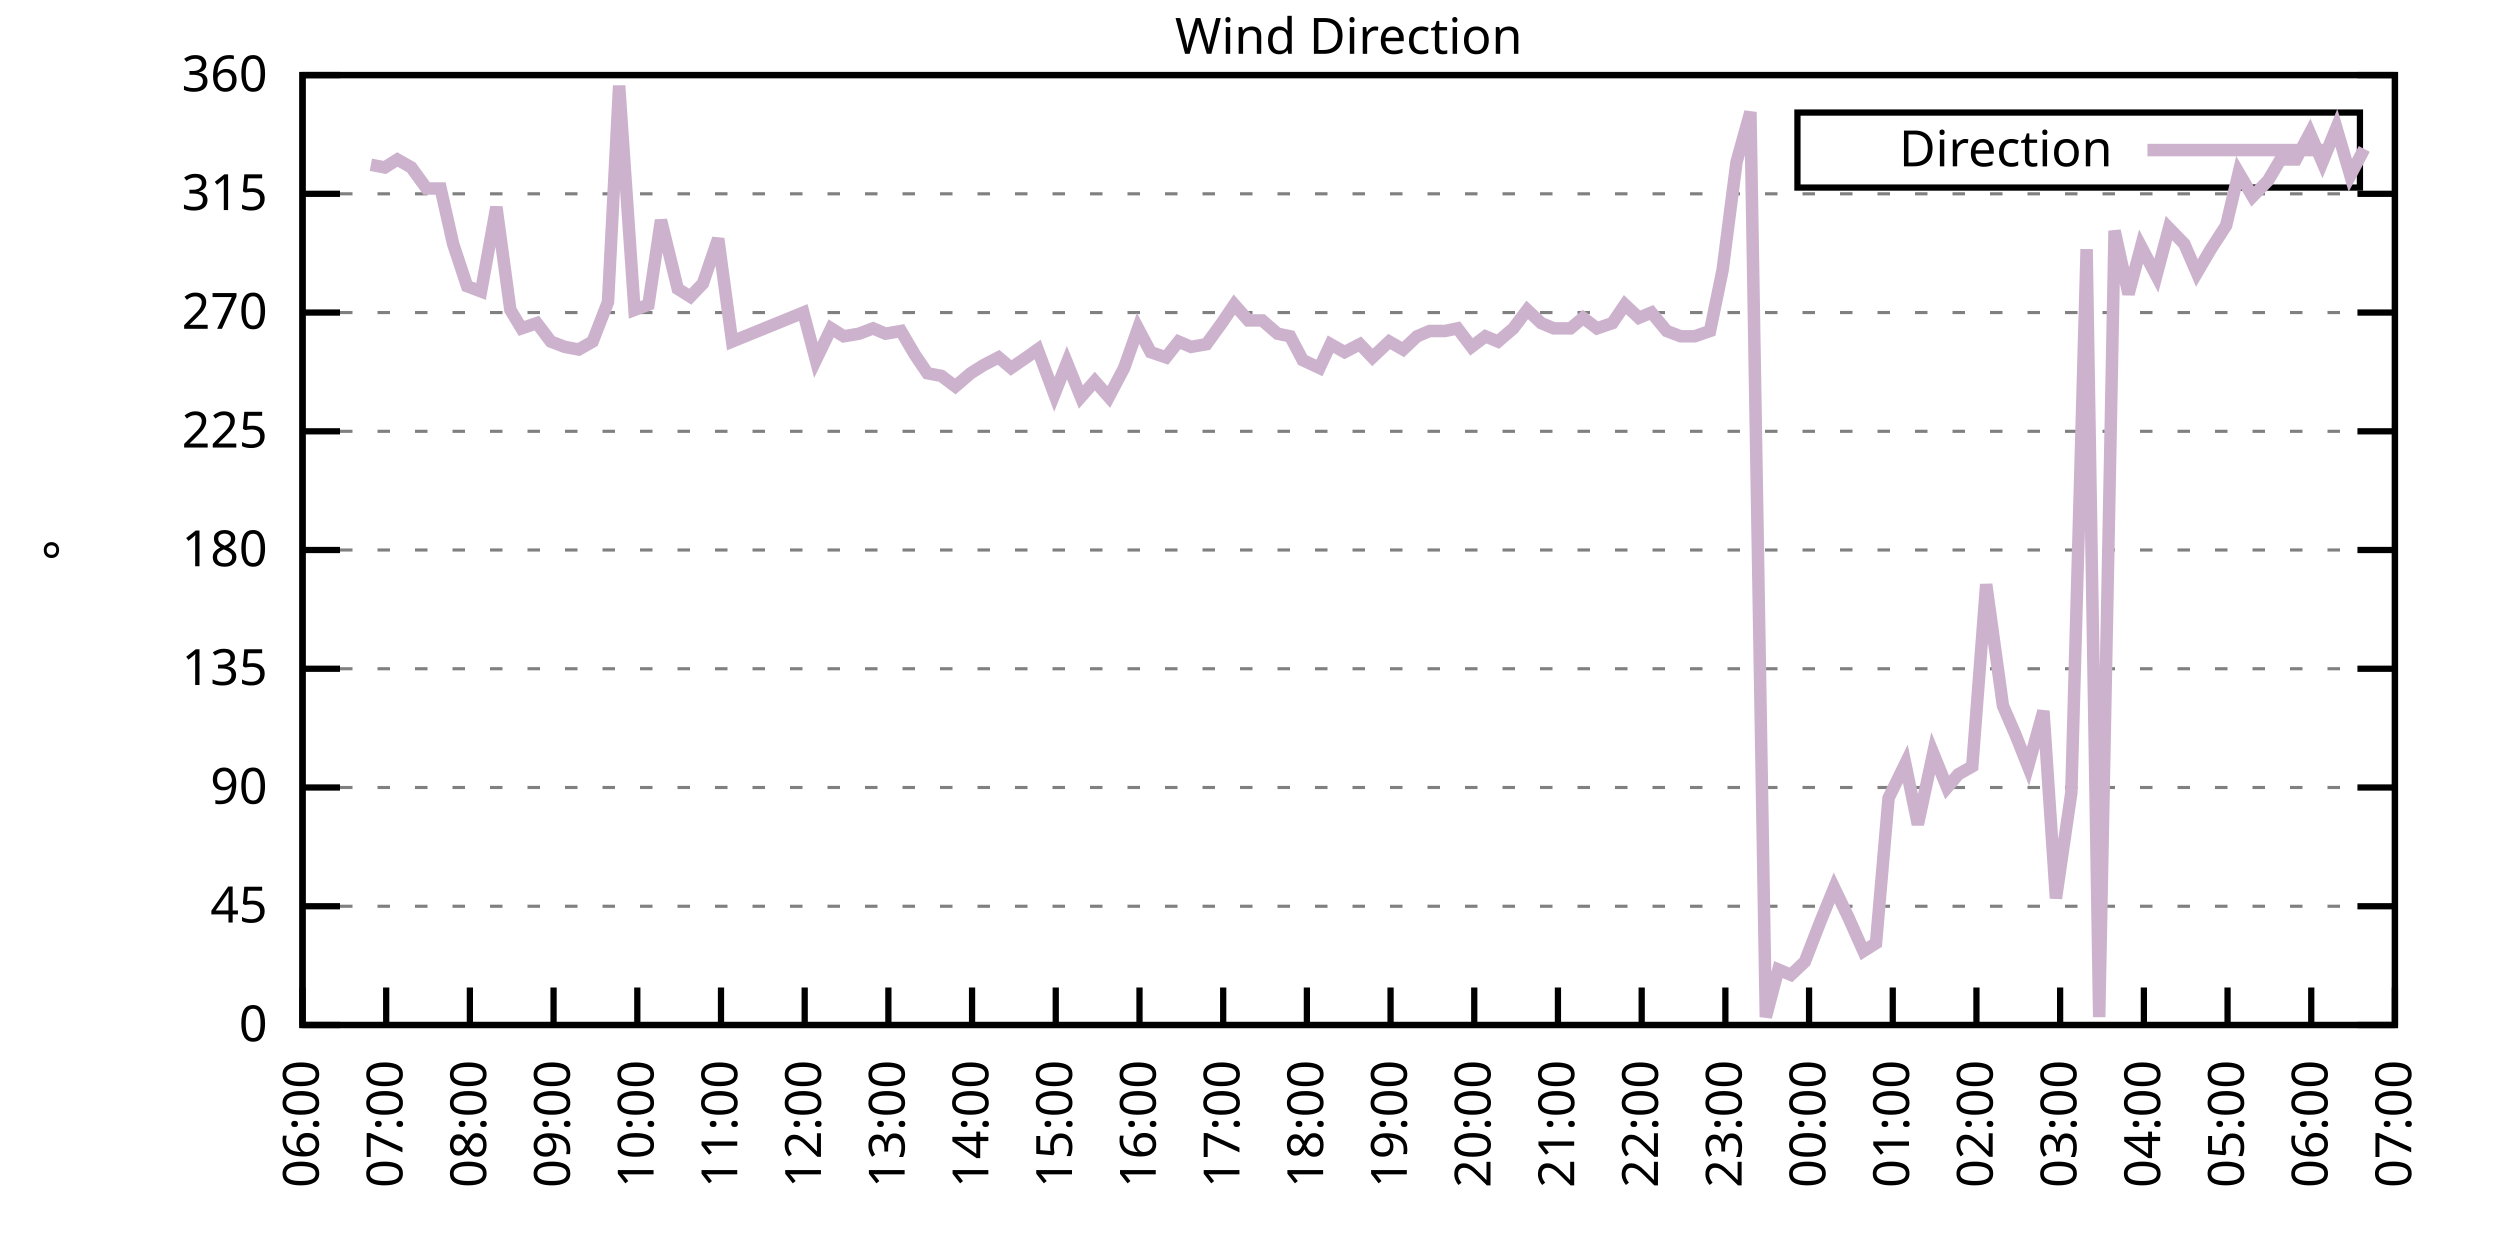
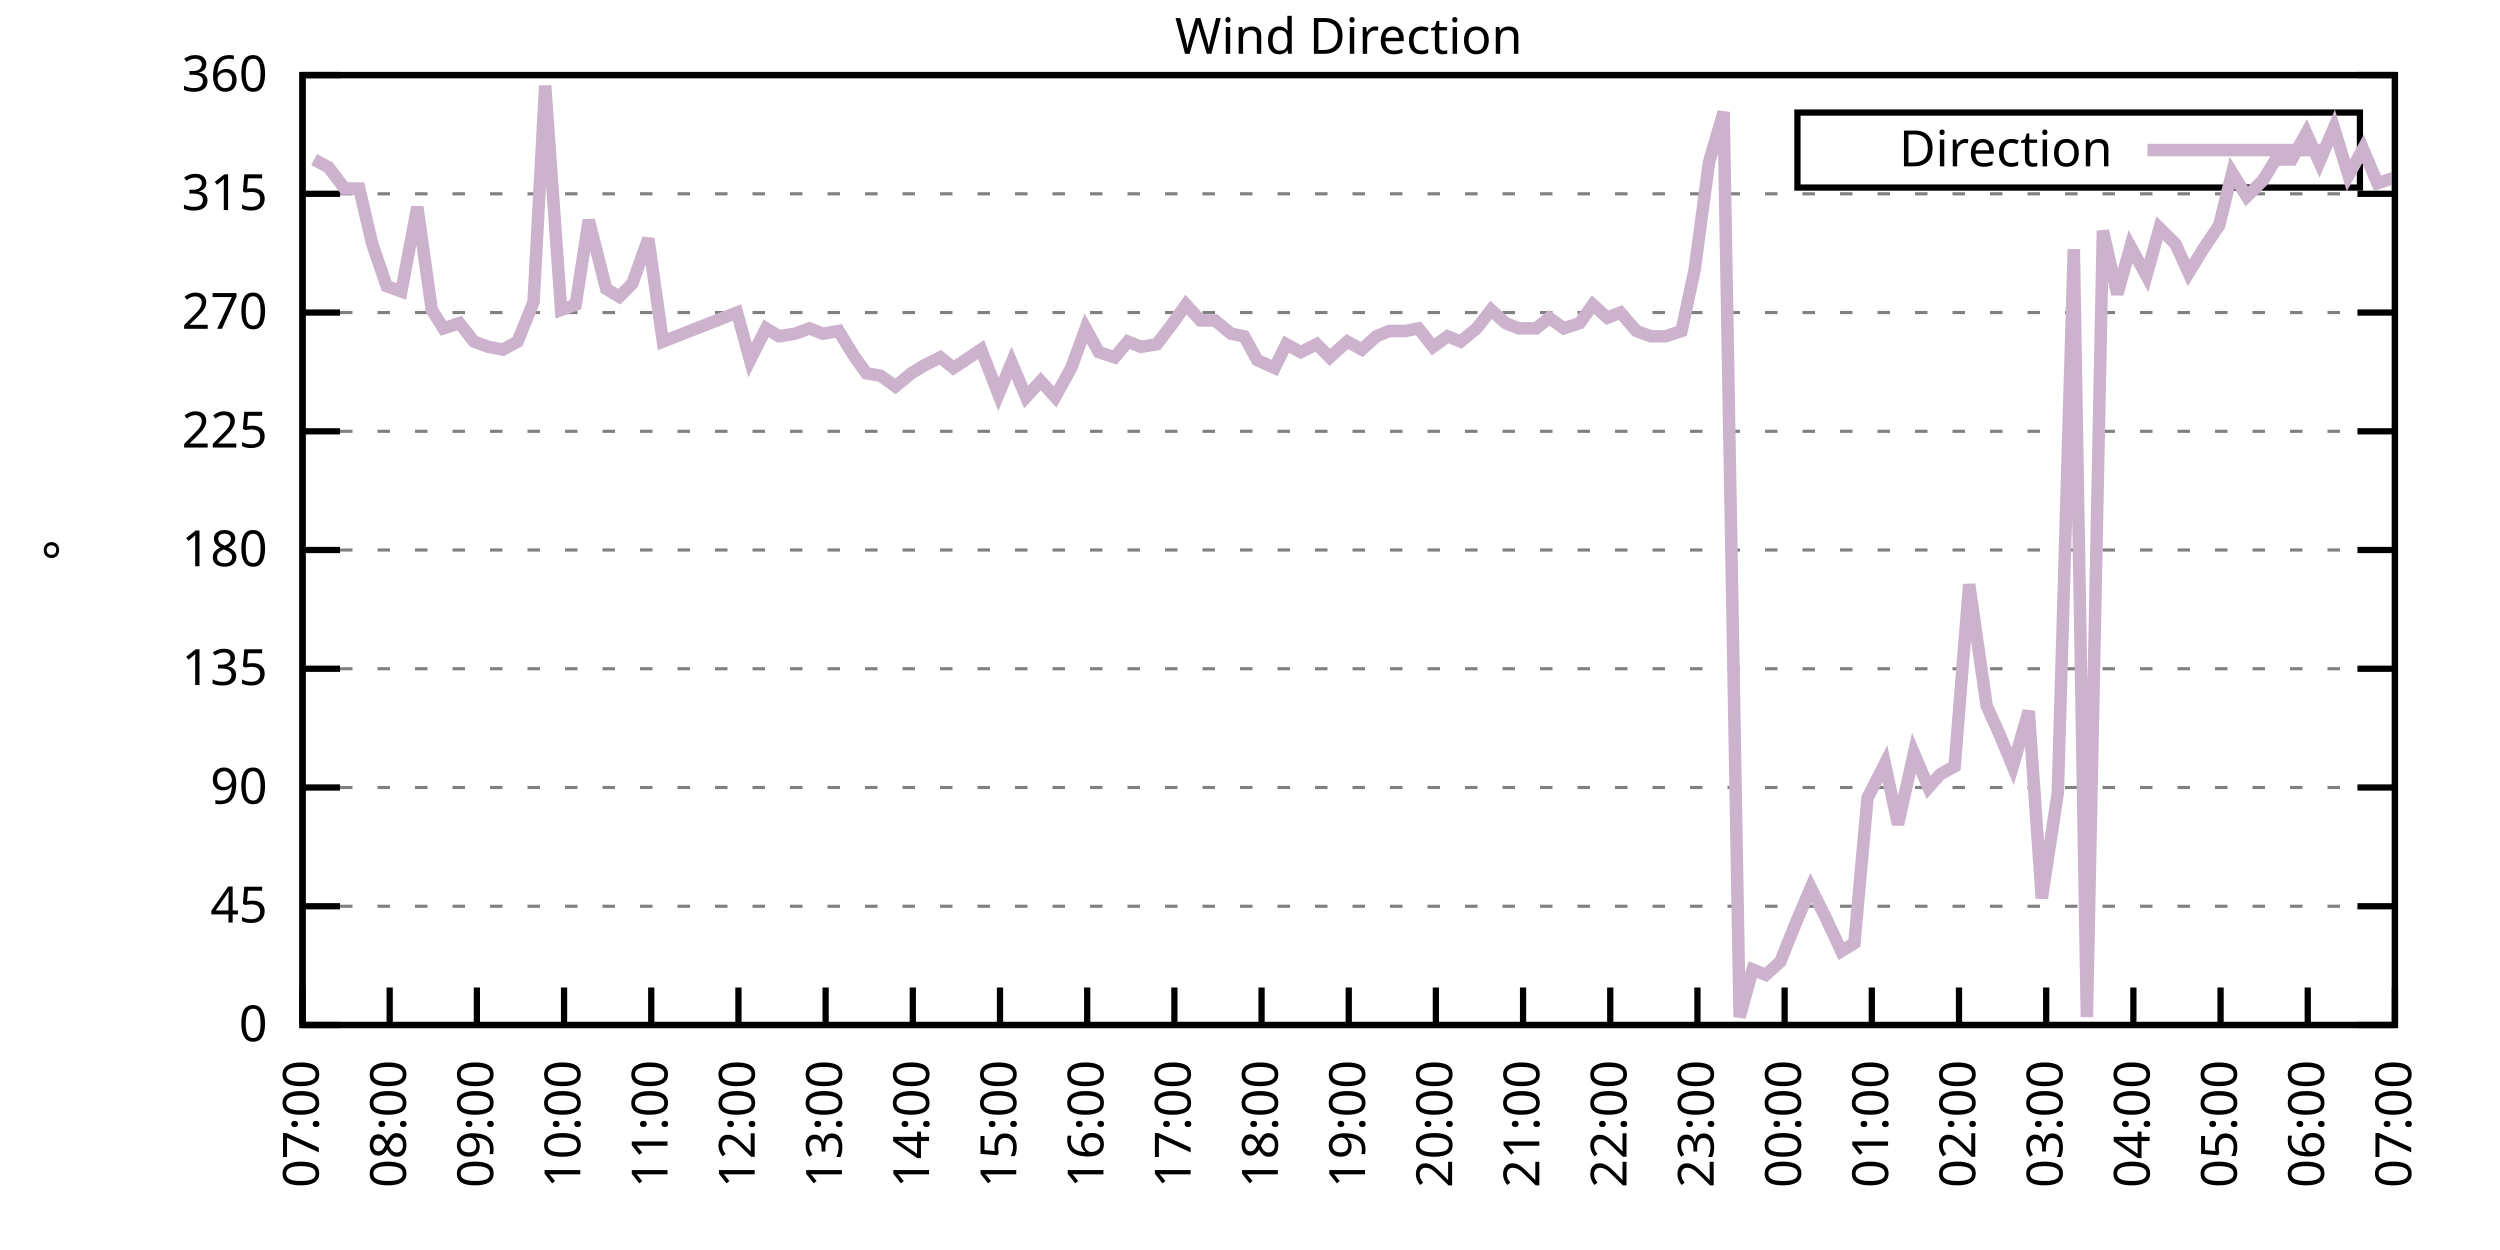
<svg xmlns="http://www.w3.org/2000/svg" xmlns:xlink="http://www.w3.org/1999/xlink" width="400" height="200" viewBox="0 0 400 200">
  <g id="gnuplot_canvas">
    <rect x="0" y="0" width="400" height="200" fill="none" />
    <defs>
      <circle id="gpDot" r="0.5" stroke-width="0.5" stroke="currentColor" />
      <path id="gpPt0" stroke-width="0.333" stroke="currentColor" d="M-1,0 h2 M0,-1 v2" />
      <path id="gpPt1" stroke-width="0.333" stroke="currentColor" d="M-1,-1 L1,1 M1,-1 L-1,1" />
      <path id="gpPt2" stroke-width="0.333" stroke="currentColor" d="M-1,0 L1,0 M0,-1 L0,1 M-1,-1 L1,1 M-1,1 L1,-1" />
      <rect id="gpPt3" stroke-width="0.333" stroke="currentColor" x="-1" y="-1" width="2" height="2" />
      <rect id="gpPt4" stroke-width="0.333" stroke="currentColor" fill="currentColor" x="-1" y="-1" width="2" height="2" />
      <circle id="gpPt5" stroke-width="0.333" stroke="currentColor" cx="0" cy="0" r="1" />
      <use xlink:href="#gpPt5" id="gpPt6" fill="currentColor" stroke="none" />
      <path id="gpPt7" stroke-width="0.333" stroke="currentColor" d="M0,-1.33 L-1.33,0.67 L1.33,0.67 z" />
      <use xlink:href="#gpPt7" id="gpPt8" fill="currentColor" stroke="none" />
      <use xlink:href="#gpPt7" id="gpPt9" stroke="currentColor" transform="rotate(180)" />
      <use xlink:href="#gpPt9" id="gpPt10" fill="currentColor" stroke="none" />
      <use xlink:href="#gpPt3" id="gpPt11" stroke="currentColor" transform="rotate(45)" />
      <use xlink:href="#gpPt11" id="gpPt12" fill="currentColor" stroke="none" />
      <path id="gpPt13" stroke-width="0.333" stroke="currentColor" d="M0,1.330 L1.265,0.411 L0.782,-1.067 L-0.782,-1.076 L-1.265,0.411 z" />
      <use xlink:href="#gpPt13" id="gpPt14" fill="currentColor" stroke="none" />
      <filter id="textbox" filterUnits="objectBoundingBox" x="0" y="0" height="1" width="1">
        <feFlood flood-color="white" flood-opacity="1" result="bgnd" />
        <feComposite in="SourceGraphic" in2="bgnd" operator="atop" />
      </filter>
      <filter id="greybox" filterUnits="objectBoundingBox" x="0" y="0" height="1" width="1">
        <feFlood flood-color="lightgrey" flood-opacity="1" result="grey" />
        <feComposite in="SourceGraphic" in2="grey" operator="atop" />
      </filter>
    </defs>
    <g fill="none" color="white" stroke="currentColor" stroke-width="1.00" stroke-linecap="butt" stroke-linejoin="miter">
</g>
    <g fill="none" color="black" stroke="currentColor" stroke-width="1.00" stroke-linecap="butt" stroke-linejoin="miter">
      <g stroke="none" shape-rendering="crispEdges">
        <polygon fill="rgb(255, 255, 255)" points="48.40,164.00 383.18,164.00 383.18,12.02 48.40,12.02 " />
      </g>
    </g>
    <g fill="none" color="black" stroke="currentColor" stroke-width="1.00" stroke-linecap="butt" stroke-linejoin="miter">
</g>
    <g fill="none" color="black" stroke="black" stroke-width="0.50" stroke-linecap="butt" stroke-linejoin="miter">
</g>
    <g fill="none" color="gray" stroke="currentColor" stroke-width="0.50" stroke-linecap="butt" stroke-linejoin="miter">
      <path stroke="gray" stroke-dasharray="2,4" class="gridline" d="M48.40,164.00 L383.19,164.00  " />
    </g>
    <g fill="none" color="gray" stroke="gray" stroke-width="1.00" stroke-linecap="butt" stroke-linejoin="miter">
</g>
    <g fill="none" color="black" stroke="currentColor" stroke-width="1.00" stroke-linecap="butt" stroke-linejoin="miter">
      <path stroke="black" d="M48.40,164.00 L54.40,164.00 M383.19,164.00 L377.19,164.00  " />
      <g transform="translate(42.80,166.60)" stroke="none" fill="black" font-family="Sans" font-size="8.00" text-anchor="end">
        <text>
          <tspan font-family="Sans"> 0</tspan>
        </text>
      </g>
    </g>
    <g fill="none" color="black" stroke="currentColor" stroke-width="1.00" stroke-linecap="butt" stroke-linejoin="miter">
</g>
    <g fill="none" color="black" stroke="black" stroke-width="0.50" stroke-linecap="butt" stroke-linejoin="miter">
</g>
    <g fill="none" color="gray" stroke="currentColor" stroke-width="0.50" stroke-linecap="butt" stroke-linejoin="miter">
      <path stroke="gray" stroke-dasharray="2,4" class="gridline" d="M48.40,145.00 L383.19,145.00  " />
    </g>
    <g fill="none" color="gray" stroke="gray" stroke-width="1.00" stroke-linecap="butt" stroke-linejoin="miter">
</g>
    <g fill="none" color="black" stroke="currentColor" stroke-width="1.00" stroke-linecap="butt" stroke-linejoin="miter">
      <path stroke="black" d="M48.40,145.00 L54.40,145.00 M383.19,145.00 L377.19,145.00  " />
      <g transform="translate(42.80,147.60)" stroke="none" fill="black" font-family="Sans" font-size="8.00" text-anchor="end">
        <text>
          <tspan font-family="Sans"> 45</tspan>
        </text>
      </g>
    </g>
    <g fill="none" color="black" stroke="currentColor" stroke-width="1.00" stroke-linecap="butt" stroke-linejoin="miter">
</g>
    <g fill="none" color="black" stroke="black" stroke-width="0.50" stroke-linecap="butt" stroke-linejoin="miter">
</g>
    <g fill="none" color="gray" stroke="currentColor" stroke-width="0.50" stroke-linecap="butt" stroke-linejoin="miter">
      <path stroke="gray" stroke-dasharray="2,4" class="gridline" d="M48.40,126.00 L383.19,126.00  " />
    </g>
    <g fill="none" color="gray" stroke="gray" stroke-width="1.00" stroke-linecap="butt" stroke-linejoin="miter">
</g>
    <g fill="none" color="black" stroke="currentColor" stroke-width="1.00" stroke-linecap="butt" stroke-linejoin="miter">
      <path stroke="black" d="M48.40,126.00 L54.40,126.00 M383.19,126.00 L377.19,126.00  " />
      <g transform="translate(42.80,128.60)" stroke="none" fill="black" font-family="Sans" font-size="8.00" text-anchor="end">
        <text>
          <tspan font-family="Sans"> 90</tspan>
        </text>
      </g>
    </g>
    <g fill="none" color="black" stroke="currentColor" stroke-width="1.00" stroke-linecap="butt" stroke-linejoin="miter">
</g>
    <g fill="none" color="black" stroke="black" stroke-width="0.50" stroke-linecap="butt" stroke-linejoin="miter">
</g>
    <g fill="none" color="gray" stroke="currentColor" stroke-width="0.50" stroke-linecap="butt" stroke-linejoin="miter">
      <path stroke="gray" stroke-dasharray="2,4" class="gridline" d="M48.40,107.00 L383.19,107.00  " />
    </g>
    <g fill="none" color="gray" stroke="gray" stroke-width="1.00" stroke-linecap="butt" stroke-linejoin="miter">
</g>
    <g fill="none" color="black" stroke="currentColor" stroke-width="1.00" stroke-linecap="butt" stroke-linejoin="miter">
      <path stroke="black" d="M48.40,107.00 L54.40,107.00 M383.19,107.00 L377.19,107.00  " />
      <g transform="translate(42.80,109.60)" stroke="none" fill="black" font-family="Sans" font-size="8.00" text-anchor="end">
        <text>
          <tspan font-family="Sans"> 135</tspan>
        </text>
      </g>
    </g>
    <g fill="none" color="black" stroke="currentColor" stroke-width="1.00" stroke-linecap="butt" stroke-linejoin="miter">
</g>
    <g fill="none" color="black" stroke="black" stroke-width="0.50" stroke-linecap="butt" stroke-linejoin="miter">
</g>
    <g fill="none" color="gray" stroke="currentColor" stroke-width="0.50" stroke-linecap="butt" stroke-linejoin="miter">
      <path stroke="gray" stroke-dasharray="2,4" class="gridline" d="M48.40,88.00 L383.19,88.00  " />
    </g>
    <g fill="none" color="gray" stroke="gray" stroke-width="1.00" stroke-linecap="butt" stroke-linejoin="miter">
</g>
    <g fill="none" color="black" stroke="currentColor" stroke-width="1.00" stroke-linecap="butt" stroke-linejoin="miter">
      <path stroke="black" d="M48.40,88.00 L54.40,88.00 M383.19,88.00 L377.19,88.00  " />
      <g transform="translate(42.80,90.60)" stroke="none" fill="black" font-family="Sans" font-size="8.00" text-anchor="end">
        <text>
          <tspan font-family="Sans"> 180</tspan>
        </text>
      </g>
    </g>
    <g fill="none" color="black" stroke="currentColor" stroke-width="1.00" stroke-linecap="butt" stroke-linejoin="miter">
</g>
    <g fill="none" color="black" stroke="black" stroke-width="0.50" stroke-linecap="butt" stroke-linejoin="miter">
</g>
    <g fill="none" color="gray" stroke="currentColor" stroke-width="0.50" stroke-linecap="butt" stroke-linejoin="miter">
      <path stroke="gray" stroke-dasharray="2,4" class="gridline" d="M48.40,69.01 L383.19,69.01  " />
    </g>
    <g fill="none" color="gray" stroke="gray" stroke-width="1.00" stroke-linecap="butt" stroke-linejoin="miter">
</g>
    <g fill="none" color="black" stroke="currentColor" stroke-width="1.00" stroke-linecap="butt" stroke-linejoin="miter">
      <path stroke="black" d="M48.40,69.01 L54.40,69.01 M383.19,69.01 L377.19,69.01  " />
      <g transform="translate(42.80,71.61)" stroke="none" fill="black" font-family="Sans" font-size="8.00" text-anchor="end">
        <text>
          <tspan font-family="Sans"> 225</tspan>
        </text>
      </g>
    </g>
    <g fill="none" color="black" stroke="currentColor" stroke-width="1.00" stroke-linecap="butt" stroke-linejoin="miter">
</g>
    <g fill="none" color="black" stroke="black" stroke-width="0.50" stroke-linecap="butt" stroke-linejoin="miter">
</g>
    <g fill="none" color="gray" stroke="currentColor" stroke-width="0.50" stroke-linecap="butt" stroke-linejoin="miter">
      <path stroke="gray" stroke-dasharray="2,4" class="gridline" d="M48.40,50.01 L383.19,50.01  " />
    </g>
    <g fill="none" color="gray" stroke="gray" stroke-width="1.00" stroke-linecap="butt" stroke-linejoin="miter">
</g>
    <g fill="none" color="black" stroke="currentColor" stroke-width="1.00" stroke-linecap="butt" stroke-linejoin="miter">
      <path stroke="black" d="M48.40,50.01 L54.40,50.01 M383.19,50.01 L377.19,50.01  " />
      <g transform="translate(42.80,52.61)" stroke="none" fill="black" font-family="Sans" font-size="8.00" text-anchor="end">
        <text>
          <tspan font-family="Sans"> 270</tspan>
        </text>
      </g>
    </g>
    <g fill="none" color="black" stroke="currentColor" stroke-width="1.00" stroke-linecap="butt" stroke-linejoin="miter">
</g>
    <g fill="none" color="black" stroke="black" stroke-width="0.50" stroke-linecap="butt" stroke-linejoin="miter">
</g>
    <g fill="none" color="gray" stroke="currentColor" stroke-width="0.50" stroke-linecap="butt" stroke-linejoin="miter">
      <path stroke="gray" stroke-dasharray="2,4" class="gridline" d="M48.40,31.01 L383.19,31.01  " />
    </g>
    <g fill="none" color="gray" stroke="gray" stroke-width="1.00" stroke-linecap="butt" stroke-linejoin="miter">
</g>
    <g fill="none" color="black" stroke="currentColor" stroke-width="1.00" stroke-linecap="butt" stroke-linejoin="miter">
      <path stroke="black" d="M48.40,31.01 L54.40,31.01 M383.19,31.01 L377.19,31.01  " />
      <g transform="translate(42.80,33.61)" stroke="none" fill="black" font-family="Sans" font-size="8.00" text-anchor="end">
        <text>
          <tspan font-family="Sans"> 315</tspan>
        </text>
      </g>
    </g>
    <g fill="none" color="black" stroke="currentColor" stroke-width="1.00" stroke-linecap="butt" stroke-linejoin="miter">
</g>
    <g fill="none" color="black" stroke="black" stroke-width="0.50" stroke-linecap="butt" stroke-linejoin="miter">
</g>
    <g fill="none" color="gray" stroke="currentColor" stroke-width="0.50" stroke-linecap="butt" stroke-linejoin="miter">
      <path stroke="gray" stroke-dasharray="2,4" class="gridline" d="M48.40,12.01 L383.19,12.01  " />
    </g>
    <g fill="none" color="gray" stroke="gray" stroke-width="1.00" stroke-linecap="butt" stroke-linejoin="miter">
</g>
    <g fill="none" color="black" stroke="currentColor" stroke-width="1.00" stroke-linecap="butt" stroke-linejoin="miter">
      <path stroke="black" d="M48.40,12.01 L54.40,12.01 M383.19,12.01 L377.19,12.01  " />
      <g transform="translate(42.80,14.61)" stroke="none" fill="black" font-family="Sans" font-size="8.00" text-anchor="end">
        <text>
          <tspan font-family="Sans"> 360</tspan>
        </text>
      </g>
    </g>
    <g fill="none" color="black" stroke="currentColor" stroke-width="1.00" stroke-linecap="butt" stroke-linejoin="miter">
      <path stroke="black" d="M48.40,164.00 L48.40,158.00  " />
      <g transform="translate(51.00,169.60) rotate(270.00)" stroke="none" fill="black" font-family="Sans" font-size="8.00" text-anchor="end">
        <text>
-           <tspan font-family="Sans">06:00</tspan>
-         </text>
-       </g>
-     </g>
-     <g fill="none" color="black" stroke="currentColor" stroke-width="1.00" stroke-linecap="butt" stroke-linejoin="miter">
-       <path stroke="black" d="M61.79,164.00 L61.79,158.00  " />
-       <g transform="translate(64.39,169.60) rotate(270.00)" stroke="none" fill="black" font-family="Sans" font-size="8.00" text-anchor="end">
-         <text>
          <tspan font-family="Sans">07:00</tspan>
        </text>
      </g>
    </g>
    <g fill="none" color="black" stroke="currentColor" stroke-width="1.00" stroke-linecap="butt" stroke-linejoin="miter">
-       <path stroke="black" d="M75.18,164.00 L75.18,158.00  " />
-       <g transform="translate(77.78,169.60) rotate(270.00)" stroke="none" fill="black" font-family="Sans" font-size="8.00" text-anchor="end">
+       <path stroke="black" d="M62.35,164.00 L62.35,158.00  " />
+       <g transform="translate(64.95,169.60) rotate(270.00)" stroke="none" fill="black" font-family="Sans" font-size="8.00" text-anchor="end">
        <text>
          <tspan font-family="Sans">08:00</tspan>
        </text>
      </g>
    </g>
    <g fill="none" color="black" stroke="currentColor" stroke-width="1.00" stroke-linecap="butt" stroke-linejoin="miter">
-       <path stroke="black" d="M88.57,164.00 L88.57,158.00  " />
-       <g transform="translate(91.17,169.60) rotate(270.00)" stroke="none" fill="black" font-family="Sans" font-size="8.00" text-anchor="end">
+       <path stroke="black" d="M76.30,164.00 L76.30,158.00  " />
+       <g transform="translate(78.90,169.60) rotate(270.00)" stroke="none" fill="black" font-family="Sans" font-size="8.00" text-anchor="end">
        <text>
          <tspan font-family="Sans">09:00</tspan>
        </text>
      </g>
    </g>
    <g fill="none" color="black" stroke="currentColor" stroke-width="1.00" stroke-linecap="butt" stroke-linejoin="miter">
-       <path stroke="black" d="M101.97,164.00 L101.97,158.00  " />
-       <g transform="translate(104.57,169.60) rotate(270.00)" stroke="none" fill="black" font-family="Sans" font-size="8.00" text-anchor="end">
+       <path stroke="black" d="M90.25,164.00 L90.25,158.00  " />
+       <g transform="translate(92.85,169.60) rotate(270.00)" stroke="none" fill="black" font-family="Sans" font-size="8.00" text-anchor="end">
        <text>
          <tspan font-family="Sans">10:00</tspan>
        </text>
      </g>
    </g>
    <g fill="none" color="black" stroke="currentColor" stroke-width="1.00" stroke-linecap="butt" stroke-linejoin="miter">
-       <path stroke="black" d="M115.36,164.00 L115.36,158.00  " />
-       <g transform="translate(117.96,169.60) rotate(270.00)" stroke="none" fill="black" font-family="Sans" font-size="8.00" text-anchor="end">
+       <path stroke="black" d="M104.20,164.00 L104.20,158.00  " />
+       <g transform="translate(106.80,169.60) rotate(270.00)" stroke="none" fill="black" font-family="Sans" font-size="8.00" text-anchor="end">
        <text>
          <tspan font-family="Sans">11:00</tspan>
        </text>
      </g>
    </g>
    <g fill="none" color="black" stroke="currentColor" stroke-width="1.00" stroke-linecap="butt" stroke-linejoin="miter">
-       <path stroke="black" d="M128.75,164.00 L128.75,158.00  " />
-       <g transform="translate(131.35,169.60) rotate(270.00)" stroke="none" fill="black" font-family="Sans" font-size="8.00" text-anchor="end">
+       <path stroke="black" d="M118.15,164.00 L118.15,158.00  " />
+       <g transform="translate(120.75,169.60) rotate(270.00)" stroke="none" fill="black" font-family="Sans" font-size="8.00" text-anchor="end">
        <text>
          <tspan font-family="Sans">12:00</tspan>
        </text>
      </g>
    </g>
    <g fill="none" color="black" stroke="currentColor" stroke-width="1.00" stroke-linecap="butt" stroke-linejoin="miter">
-       <path stroke="black" d="M142.14,164.00 L142.14,158.00  " />
-       <g transform="translate(144.74,169.60) rotate(270.00)" stroke="none" fill="black" font-family="Sans" font-size="8.00" text-anchor="end">
+       <path stroke="black" d="M132.10,164.00 L132.10,158.00  " />
+       <g transform="translate(134.70,169.60) rotate(270.00)" stroke="none" fill="black" font-family="Sans" font-size="8.00" text-anchor="end">
        <text>
          <tspan font-family="Sans">13:00</tspan>
        </text>
      </g>
    </g>
    <g fill="none" color="black" stroke="currentColor" stroke-width="1.00" stroke-linecap="butt" stroke-linejoin="miter">
-       <path stroke="black" d="M155.53,164.00 L155.53,158.00  " />
-       <g transform="translate(158.13,169.60) rotate(270.00)" stroke="none" fill="black" font-family="Sans" font-size="8.00" text-anchor="end">
+       <path stroke="black" d="M146.05,164.00 L146.05,158.00  " />
+       <g transform="translate(148.65,169.60) rotate(270.00)" stroke="none" fill="black" font-family="Sans" font-size="8.00" text-anchor="end">
        <text>
          <tspan font-family="Sans">14:00</tspan>
        </text>
      </g>
    </g>
    <g fill="none" color="black" stroke="currentColor" stroke-width="1.00" stroke-linecap="butt" stroke-linejoin="miter">
-       <path stroke="black" d="M168.92,164.00 L168.92,158.00  " />
-       <g transform="translate(171.52,169.60) rotate(270.00)" stroke="none" fill="black" font-family="Sans" font-size="8.00" text-anchor="end">
+       <path stroke="black" d="M160.00,164.00 L160.00,158.00  " />
+       <g transform="translate(162.60,169.60) rotate(270.00)" stroke="none" fill="black" font-family="Sans" font-size="8.00" text-anchor="end">
        <text>
          <tspan font-family="Sans">15:00</tspan>
        </text>
      </g>
    </g>
    <g fill="none" color="black" stroke="currentColor" stroke-width="1.00" stroke-linecap="butt" stroke-linejoin="miter">
-       <path stroke="black" d="M182.32,164.00 L182.32,158.00  " />
-       <g transform="translate(184.92,169.60) rotate(270.00)" stroke="none" fill="black" font-family="Sans" font-size="8.00" text-anchor="end">
+       <path stroke="black" d="M173.95,164.00 L173.95,158.00  " />
+       <g transform="translate(176.55,169.60) rotate(270.00)" stroke="none" fill="black" font-family="Sans" font-size="8.00" text-anchor="end">
        <text>
          <tspan font-family="Sans">16:00</tspan>
        </text>
      </g>
    </g>
    <g fill="none" color="black" stroke="currentColor" stroke-width="1.00" stroke-linecap="butt" stroke-linejoin="miter">
-       <path stroke="black" d="M195.71,164.00 L195.71,158.00  " />
-       <g transform="translate(198.31,169.60) rotate(270.00)" stroke="none" fill="black" font-family="Sans" font-size="8.00" text-anchor="end">
+       <path stroke="black" d="M187.90,164.00 L187.90,158.00  " />
+       <g transform="translate(190.50,169.60) rotate(270.00)" stroke="none" fill="black" font-family="Sans" font-size="8.00" text-anchor="end">
        <text>
          <tspan font-family="Sans">17:00</tspan>
        </text>
      </g>
    </g>
    <g fill="none" color="black" stroke="currentColor" stroke-width="1.00" stroke-linecap="butt" stroke-linejoin="miter">
-       <path stroke="black" d="M209.10,164.00 L209.10,158.00  " />
-       <g transform="translate(211.70,169.60) rotate(270.00)" stroke="none" fill="black" font-family="Sans" font-size="8.00" text-anchor="end">
+       <path stroke="black" d="M201.85,164.00 L201.85,158.00  " />
+       <g transform="translate(204.45,169.60) rotate(270.00)" stroke="none" fill="black" font-family="Sans" font-size="8.00" text-anchor="end">
        <text>
          <tspan font-family="Sans">18:00</tspan>
        </text>
      </g>
    </g>
    <g fill="none" color="black" stroke="currentColor" stroke-width="1.00" stroke-linecap="butt" stroke-linejoin="miter">
-       <path stroke="black" d="M222.49,164.00 L222.49,158.00  " />
-       <g transform="translate(225.09,169.60) rotate(270.00)" stroke="none" fill="black" font-family="Sans" font-size="8.00" text-anchor="end">
+       <path stroke="black" d="M215.80,164.00 L215.80,158.00  " />
+       <g transform="translate(218.40,169.60) rotate(270.00)" stroke="none" fill="black" font-family="Sans" font-size="8.00" text-anchor="end">
        <text>
          <tspan font-family="Sans">19:00</tspan>
        </text>
      </g>
    </g>
    <g fill="none" color="black" stroke="currentColor" stroke-width="1.00" stroke-linecap="butt" stroke-linejoin="miter">
-       <path stroke="black" d="M235.88,164.00 L235.88,158.00  " />
-       <g transform="translate(238.48,169.60) rotate(270.00)" stroke="none" fill="black" font-family="Sans" font-size="8.00" text-anchor="end">
+       <path stroke="black" d="M229.74,164.00 L229.74,158.00  " />
+       <g transform="translate(232.34,169.60) rotate(270.00)" stroke="none" fill="black" font-family="Sans" font-size="8.00" text-anchor="end">
        <text>
          <tspan font-family="Sans">20:00</tspan>
        </text>
      </g>
    </g>
    <g fill="none" color="black" stroke="currentColor" stroke-width="1.00" stroke-linecap="butt" stroke-linejoin="miter">
-       <path stroke="black" d="M249.27,164.00 L249.27,158.00  " />
-       <g transform="translate(251.87,169.60) rotate(270.00)" stroke="none" fill="black" font-family="Sans" font-size="8.00" text-anchor="end">
+       <path stroke="black" d="M243.69,164.00 L243.69,158.00  " />
+       <g transform="translate(246.29,169.60) rotate(270.00)" stroke="none" fill="black" font-family="Sans" font-size="8.00" text-anchor="end">
        <text>
          <tspan font-family="Sans">21:00</tspan>
        </text>
      </g>
    </g>
    <g fill="none" color="black" stroke="currentColor" stroke-width="1.00" stroke-linecap="butt" stroke-linejoin="miter">
-       <path stroke="black" d="M262.67,164.00 L262.67,158.00  " />
-       <g transform="translate(265.27,169.60) rotate(270.00)" stroke="none" fill="black" font-family="Sans" font-size="8.00" text-anchor="end">
+       <path stroke="black" d="M257.64,164.00 L257.64,158.00  " />
+       <g transform="translate(260.24,169.60) rotate(270.00)" stroke="none" fill="black" font-family="Sans" font-size="8.00" text-anchor="end">
        <text>
          <tspan font-family="Sans">22:00</tspan>
        </text>
      </g>
    </g>
    <g fill="none" color="black" stroke="currentColor" stroke-width="1.00" stroke-linecap="butt" stroke-linejoin="miter">
-       <path stroke="black" d="M276.06,164.00 L276.06,158.00  " />
-       <g transform="translate(278.66,169.60) rotate(270.00)" stroke="none" fill="black" font-family="Sans" font-size="8.00" text-anchor="end">
+       <path stroke="black" d="M271.59,164.00 L271.59,158.00  " />
+       <g transform="translate(274.19,169.60) rotate(270.00)" stroke="none" fill="black" font-family="Sans" font-size="8.00" text-anchor="end">
        <text>
          <tspan font-family="Sans">23:00</tspan>
        </text>
      </g>
    </g>
    <g fill="none" color="black" stroke="currentColor" stroke-width="1.00" stroke-linecap="butt" stroke-linejoin="miter">
-       <path stroke="black" d="M289.45,164.00 L289.45,158.00  " />
-       <g transform="translate(292.05,169.60) rotate(270.00)" stroke="none" fill="black" font-family="Sans" font-size="8.00" text-anchor="end">
+       <path stroke="black" d="M285.54,164.00 L285.54,158.00  " />
+       <g transform="translate(288.14,169.60) rotate(270.00)" stroke="none" fill="black" font-family="Sans" font-size="8.00" text-anchor="end">
        <text>
          <tspan font-family="Sans">00:00</tspan>
        </text>
      </g>
    </g>
    <g fill="none" color="black" stroke="currentColor" stroke-width="1.00" stroke-linecap="butt" stroke-linejoin="miter">
-       <path stroke="black" d="M302.84,164.00 L302.84,158.00  " />
-       <g transform="translate(305.44,169.60) rotate(270.00)" stroke="none" fill="black" font-family="Sans" font-size="8.00" text-anchor="end">
+       <path stroke="black" d="M299.49,164.00 L299.49,158.00  " />
+       <g transform="translate(302.09,169.60) rotate(270.00)" stroke="none" fill="black" font-family="Sans" font-size="8.00" text-anchor="end">
        <text>
          <tspan font-family="Sans">01:00</tspan>
        </text>
      </g>
    </g>
    <g fill="none" color="black" stroke="currentColor" stroke-width="1.00" stroke-linecap="butt" stroke-linejoin="miter">
-       <path stroke="black" d="M316.23,164.00 L316.23,158.00  " />
-       <g transform="translate(318.83,169.60) rotate(270.00)" stroke="none" fill="black" font-family="Sans" font-size="8.00" text-anchor="end">
+       <path stroke="black" d="M313.44,164.00 L313.44,158.00  " />
+       <g transform="translate(316.04,169.60) rotate(270.00)" stroke="none" fill="black" font-family="Sans" font-size="8.00" text-anchor="end">
        <text>
          <tspan font-family="Sans">02:00</tspan>
        </text>
      </g>
    </g>
    <g fill="none" color="black" stroke="currentColor" stroke-width="1.00" stroke-linecap="butt" stroke-linejoin="miter">
-       <path stroke="black" d="M329.62,164.00 L329.62,158.00  " />
-       <g transform="translate(332.22,169.60) rotate(270.00)" stroke="none" fill="black" font-family="Sans" font-size="8.00" text-anchor="end">
+       <path stroke="black" d="M327.39,164.00 L327.39,158.00  " />
+       <g transform="translate(329.99,169.60) rotate(270.00)" stroke="none" fill="black" font-family="Sans" font-size="8.00" text-anchor="end">
        <text>
          <tspan font-family="Sans">03:00</tspan>
        </text>
      </g>
    </g>
    <g fill="none" color="black" stroke="currentColor" stroke-width="1.00" stroke-linecap="butt" stroke-linejoin="miter">
-       <path stroke="black" d="M343.02,164.00 L343.02,158.00  " />
-       <g transform="translate(345.62,169.60) rotate(270.00)" stroke="none" fill="black" font-family="Sans" font-size="8.00" text-anchor="end">
+       <path stroke="black" d="M341.34,164.00 L341.34,158.00  " />
+       <g transform="translate(343.94,169.60) rotate(270.00)" stroke="none" fill="black" font-family="Sans" font-size="8.00" text-anchor="end">
        <text>
          <tspan font-family="Sans">04:00</tspan>
        </text>
      </g>
    </g>
    <g fill="none" color="black" stroke="currentColor" stroke-width="1.00" stroke-linecap="butt" stroke-linejoin="miter">
-       <path stroke="black" d="M356.41,164.00 L356.41,158.00  " />
-       <g transform="translate(359.01,169.60) rotate(270.00)" stroke="none" fill="black" font-family="Sans" font-size="8.00" text-anchor="end">
+       <path stroke="black" d="M355.29,164.00 L355.29,158.00  " />
+       <g transform="translate(357.89,169.60) rotate(270.00)" stroke="none" fill="black" font-family="Sans" font-size="8.00" text-anchor="end">
        <text>
          <tspan font-family="Sans">05:00</tspan>
        </text>
      </g>
    </g>
    <g fill="none" color="black" stroke="currentColor" stroke-width="1.00" stroke-linecap="butt" stroke-linejoin="miter">
-       <path stroke="black" d="M369.80,164.00 L369.80,158.00  " />
-       <g transform="translate(372.40,169.60) rotate(270.00)" stroke="none" fill="black" font-family="Sans" font-size="8.00" text-anchor="end">
+       <path stroke="black" d="M369.24,164.00 L369.24,158.00  " />
+       <g transform="translate(371.84,169.60) rotate(270.00)" stroke="none" fill="black" font-family="Sans" font-size="8.00" text-anchor="end">
        <text>
          <tspan font-family="Sans">06:00</tspan>
        </text>
      </g>
    </g>
    <g fill="none" color="black" stroke="currentColor" stroke-width="1.00" stroke-linecap="butt" stroke-linejoin="miter">
      <path stroke="black" d="M383.19,164.00 L383.19,158.00  " />
      <g transform="translate(385.79,169.60) rotate(270.00)" stroke="none" fill="black" font-family="Sans" font-size="8.00" text-anchor="end">
        <text>
          <tspan font-family="Sans">07:00</tspan>
        </text>
      </g>
    </g>
    <g fill="none" color="black" stroke="currentColor" stroke-width="1.00" stroke-linecap="butt" stroke-linejoin="miter">
</g>
    <g fill="none" color="black" stroke="currentColor" stroke-width="1.00" stroke-linecap="butt" stroke-linejoin="miter">
      <path stroke="black" d="M48.40,12.01 L48.40,164.00 L383.19,164.00 L383.19,12.01 L48.40,12.01 Z  " />
    </g>
    <g fill="none" color="black" stroke="currentColor" stroke-width="1.00" stroke-linecap="butt" stroke-linejoin="miter">
</g>
    <g fill="none" color="black" stroke="currentColor" stroke-width="1.00" stroke-linecap="butt" stroke-linejoin="miter">
      <path stroke="black" d="M287.59,30.01 L287.59,18.01 L377.59,18.01 L377.59,30.01 L287.59,30.01 Z  " />
    </g>
    <g id="Wind_direction_plot_1">
      <g fill="none" color="white" stroke="black" stroke-width="2.00" stroke-linecap="butt" stroke-linejoin="miter">
</g>
      <g fill="none" color="black" stroke="currentColor" stroke-width="2.00" stroke-linecap="butt" stroke-linejoin="miter">
        <g transform="translate(337.99,26.61)" stroke="none" fill="black" font-family="Sans" font-size="8.00" text-anchor="end">
          <text>
            <tspan font-family="Sans">Direction</tspan>
          </text>
        </g>
      </g>
      <g fill="none" color="black" stroke="currentColor" stroke-width="2.00" stroke-linecap="butt" stroke-linejoin="miter">
-         <path stroke="rgb(204, 178, 204)" d="M343.59,24.01 L371.99,24.01 M59.34,26.36 L61.57,26.79 L63.58,25.52 L65.81,26.79 L68.26,30.16 L70.50,30.16   L72.50,39.03 L74.74,45.79 L76.97,46.63 L79.42,33.12 L81.66,49.59 L83.44,52.54 L85.90,51.70 L88.13,54.65   L90.36,55.50 L92.59,55.92 L94.82,54.65 L97.28,48.32 L99.06,13.70 L101.52,49.59 L103.75,48.74 L105.76,35.23   L108.44,46.21 L110.45,47.47 L112.46,45.36 L114.91,38.19 L117.14,54.65 L128.53,50.01 L130.54,57.61 L132.99,52.54   L135.00,53.81 L137.45,53.39 L139.69,52.54 L141.69,53.39 L144.15,52.96 L146.38,56.76 L148.39,59.72 L150.62,60.14   L152.85,61.83 L155.31,59.72 L157.32,58.45 L159.77,57.18 L161.78,58.87 L164.24,57.18 L166.02,55.92 L168.70,63.10   L170.71,58.03 L172.94,63.52 L175.17,60.98 L177.41,63.52 L179.86,58.87 L182.09,52.54 L184.10,56.34 L186.56,57.18   L188.57,54.65 L190.57,55.50 L193.03,55.07 L195.48,51.70 L197.49,48.74 L199.73,51.27 L201.96,51.27 L204.41,53.39   L206.42,53.81 L208.43,57.61 L211.11,58.87 L212.89,55.07 L215.13,56.34 L217.58,55.07 L219.59,57.18 L222.27,54.65   L224.50,55.92 L226.73,53.81 L228.74,52.96 L231.20,52.96 L233.20,52.54 L235.44,55.50 L237.67,53.81 L239.68,54.65   L242.13,52.54 L244.36,49.59 L246.60,51.70 L248.60,52.54 L251.28,52.54 L253.29,50.85 L255.52,52.54 L257.98,51.70   L259.99,48.74 L262.22,50.85 L264.23,50.01 L266.68,52.96 L268.92,53.81 L271.15,53.81 L273.60,52.96 L275.61,43.25   L277.84,25.94 L280.07,17.92 L282.53,162.73 L284.54,155.13 L286.55,155.98 L288.78,153.87 L291.23,147.53 L293.47,142.05   L295.70,146.69 L298.15,152.18 L300.16,150.91 L302.17,127.69 L304.85,122.20 L306.86,131.91 L309.31,120.51 L311.54,126.00   L313.33,123.89 L315.56,122.62 L317.79,93.49 L320.47,112.91 L322.48,117.56 L324.49,122.62 L326.95,113.76 L328.95,143.73   L331.41,126.85 L333.86,39.87 L335.87,162.73 L338.33,36.92 L340.56,47.05 L342.57,39.45 L345.02,44.10 L347.03,36.50   L349.49,39.03 L351.50,43.67 L353.73,39.87 L356.18,36.08 L358.19,27.63 L360.42,31.43 L362.88,28.90 L364.89,25.52   L367.34,25.52 L369.58,21.30 L371.58,25.94 L373.82,20.45 L376.05,28.05 L378.28,23.83  " />
+         <path stroke="rgb(204, 178, 204)" d="M343.59,24.01 L371.99,24.01 M50.26,25.52 L52.58,26.79 L55.14,30.16 L57.47,30.16 L59.56,39.03 L61.88,45.79   L64.21,46.63 L66.77,33.12 L69.09,49.59 L70.95,52.54 L73.51,51.70 L75.83,54.65 L78.16,55.50 L80.48,55.92   L82.81,54.65 L85.37,48.32 L87.23,13.70 L89.78,49.59 L92.11,48.74 L94.20,35.23 L96.99,46.21 L99.08,47.47   L101.18,45.36 L103.73,38.19 L106.06,54.65 L117.92,50.01 L120.01,57.61 L122.57,52.54 L124.66,53.81 L127.22,53.39   L129.54,52.54 L131.63,53.39 L134.19,52.96 L136.51,56.76 L138.61,59.72 L140.93,60.14 L143.26,61.83 L145.81,59.72   L147.91,58.45 L150.46,57.18 L152.56,58.87 L155.11,57.18 L156.97,55.92 L159.76,63.10 L161.86,58.03 L164.18,63.52   L166.51,60.98 L168.83,63.52 L171.39,58.87 L173.71,52.54 L175.81,56.34 L178.36,57.18 L180.46,54.65 L182.55,55.50   L185.11,55.07 L187.66,51.70 L189.76,48.74 L192.08,51.27 L194.41,51.27 L196.96,53.39 L199.06,53.81 L201.15,57.61   L203.94,58.87 L205.80,55.07 L208.12,56.34 L210.68,55.07 L212.77,57.18 L215.56,54.65 L217.89,55.92 L220.21,53.81   L222.30,52.96 L224.86,52.96 L226.95,52.54 L229.28,55.50 L231.60,53.81 L233.70,54.65 L236.25,52.54 L238.58,49.59   L240.90,51.70 L243.00,52.54 L245.79,52.54 L247.88,50.85 L250.20,52.54 L252.76,51.70 L254.85,48.74 L257.18,50.85   L259.27,50.01 L261.83,52.96 L264.15,53.81 L266.48,53.81 L269.04,52.96 L271.13,43.25 L273.45,25.94 L275.78,17.92   L278.34,162.73 L280.43,155.13 L282.52,155.98 L284.85,153.87 L287.40,147.53 L289.73,142.05 L292.05,146.69 L294.61,152.18   L296.70,150.91 L298.80,127.69 L301.58,122.20 L303.68,131.91 L306.23,120.51 L308.56,126.00 L310.42,123.89 L312.74,122.62   L315.07,93.49 L317.86,112.91 L319.95,117.56 L322.04,122.62 L324.60,113.76 L326.69,143.73 L329.25,126.85 L331.81,39.87   L333.90,162.73 L336.46,36.92 L338.78,47.05 L340.88,39.45 L343.43,44.10 L345.53,36.50 L348.08,39.03 L350.18,43.67   L352.50,39.87 L355.06,36.08 L357.15,27.63 L359.48,31.43 L362.03,28.90 L364.13,25.52 L366.68,25.52 L369.01,21.30   L371.10,25.94 L373.43,20.45 L375.75,28.05 L378.08,23.83 L380.40,29.32 L382.96,28.48  " />
      </g>
    </g>
    <g fill="none" color="black" stroke="currentColor" stroke-width="2.00" stroke-linecap="butt" stroke-linejoin="miter">
</g>
    <g fill="none" color="black" stroke="black" stroke-width="1.00" stroke-linecap="butt" stroke-linejoin="miter">
</g>
    <g fill="none" color="black" stroke="currentColor" stroke-width="1.00" stroke-linecap="butt" stroke-linejoin="miter">
      <path stroke="black" d="M48.40,12.01 L48.40,164.00 L383.19,164.00 L383.19,12.01 L48.40,12.01 Z  " />
      <g transform="translate(12.80,88.01) rotate(270.00)" stroke="none" fill="black" font-family="Sans" font-size="8.00" text-anchor="middle">
        <text>
          <tspan font-family="Sans">°</tspan>
        </text>
      </g>
    </g>
    <g fill="none" color="black" stroke="currentColor" stroke-width="1.00" stroke-linecap="butt" stroke-linejoin="miter">
</g>
    <g fill="none" color="black" stroke="currentColor" stroke-width="1.00" stroke-linecap="butt" stroke-linejoin="miter">
      <g transform="translate(215.79,8.61)" stroke="none" fill="black" font-family="Sans" font-size="8.00" text-anchor="middle">
        <text>
          <tspan font-family="Sans">Wind Direction</tspan>
        </text>
      </g>
    </g>
    <g fill="none" color="black" stroke="currentColor" stroke-width="1.00" stroke-linecap="butt" stroke-linejoin="miter">
</g>
  </g>
</svg>
